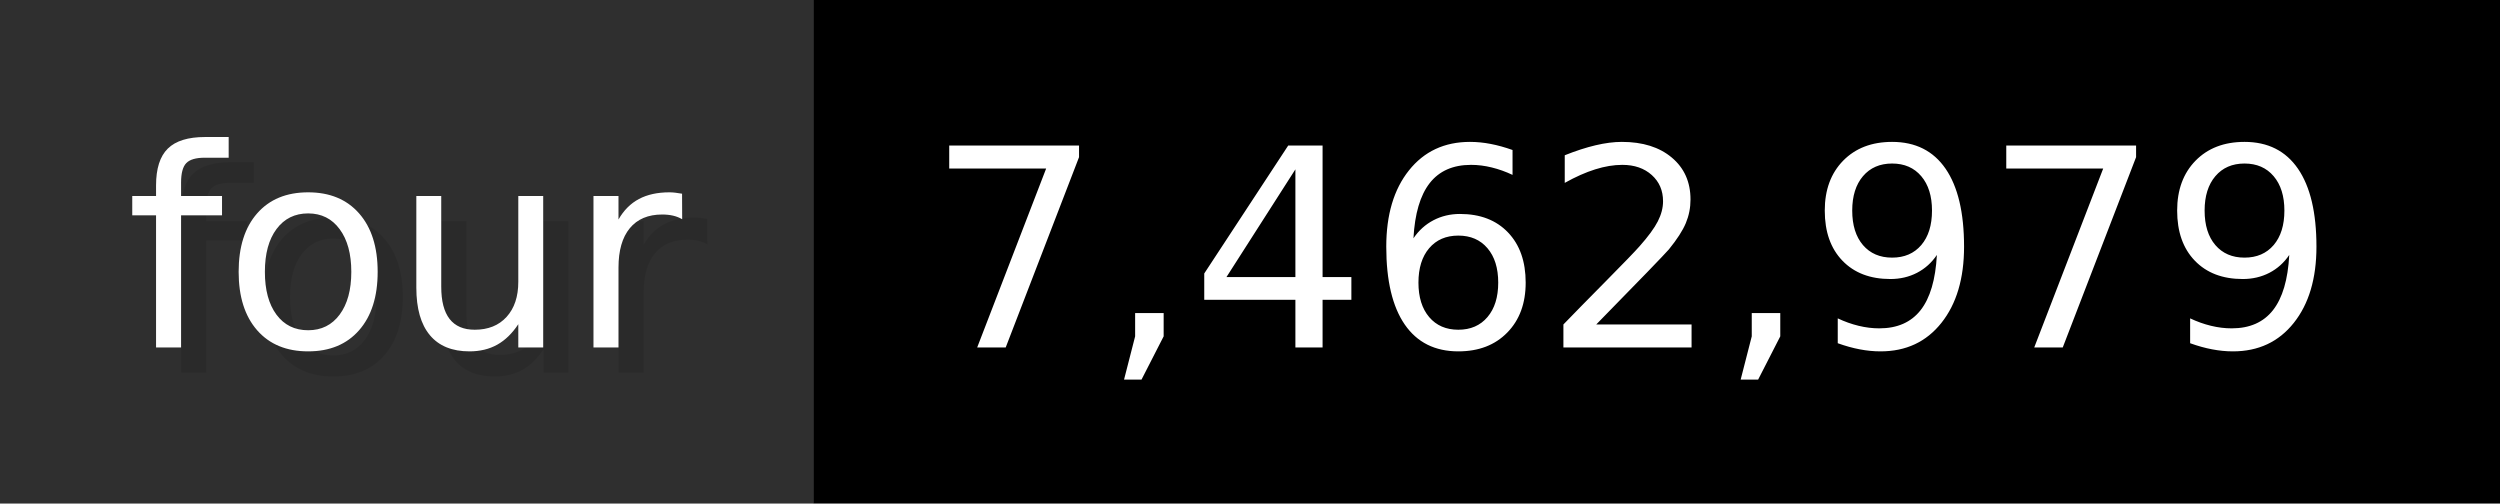
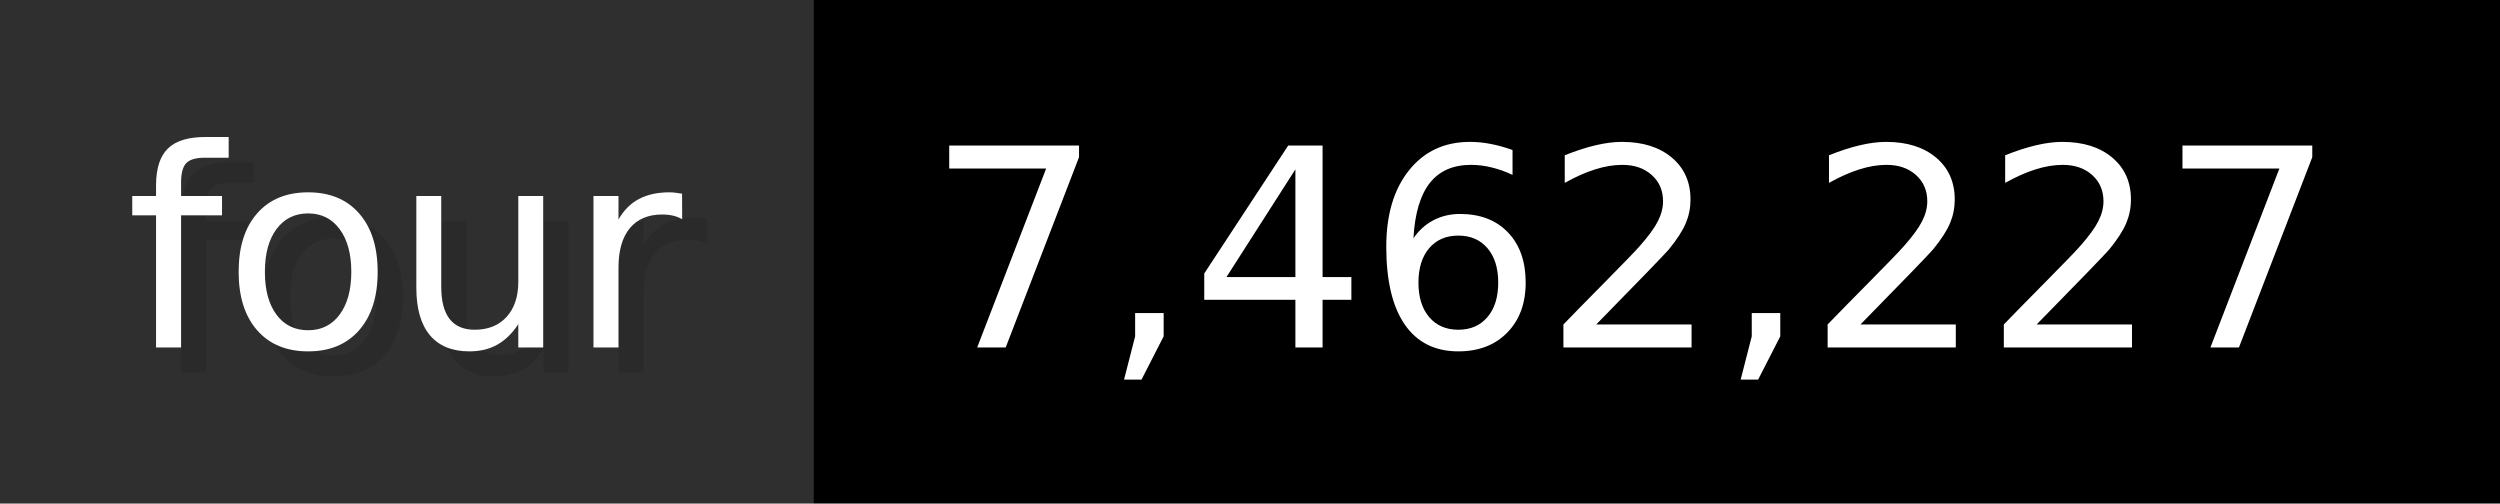
- <svg xmlns="http://www.w3.org/2000/svg" width="99.3" height="20" viewBox="0 0 993 200" role="img" aria-label="four: 7,462,979">
+ <svg xmlns="http://www.w3.org/2000/svg" width="99.3" height="20" viewBox="0 0 993 200" role="img" aria-label="four: 7,462,227">
  <g>
    <rect fill="#2F2F2F" width="323" height="200" />
    <rect fill="#" x="323" width="670" height="200" />
  </g>
  <g aria-hidden="true" fill="#fff" text-anchor="start" font-family="Verdana,DejaVu Sans,sans-serif" font-size="110">
    <text x="60" y="148" textLength="223" fill="#000" opacity="0.1">four</text>
    <text x="50" y="138" textLength="223">four</text>
-     <text x="378" y="148" textLength="570" fill="#000" opacity="0.1">7,462,979</text>
-     <text x="368" y="138" textLength="570">7,462,979</text>
+     <text x="378" y="148" textLength="570" fill="#000" opacity="0.1">7,462,227</text>
+     <text x="368" y="138" textLength="570">7,462,227</text>
  </g>
</svg>
